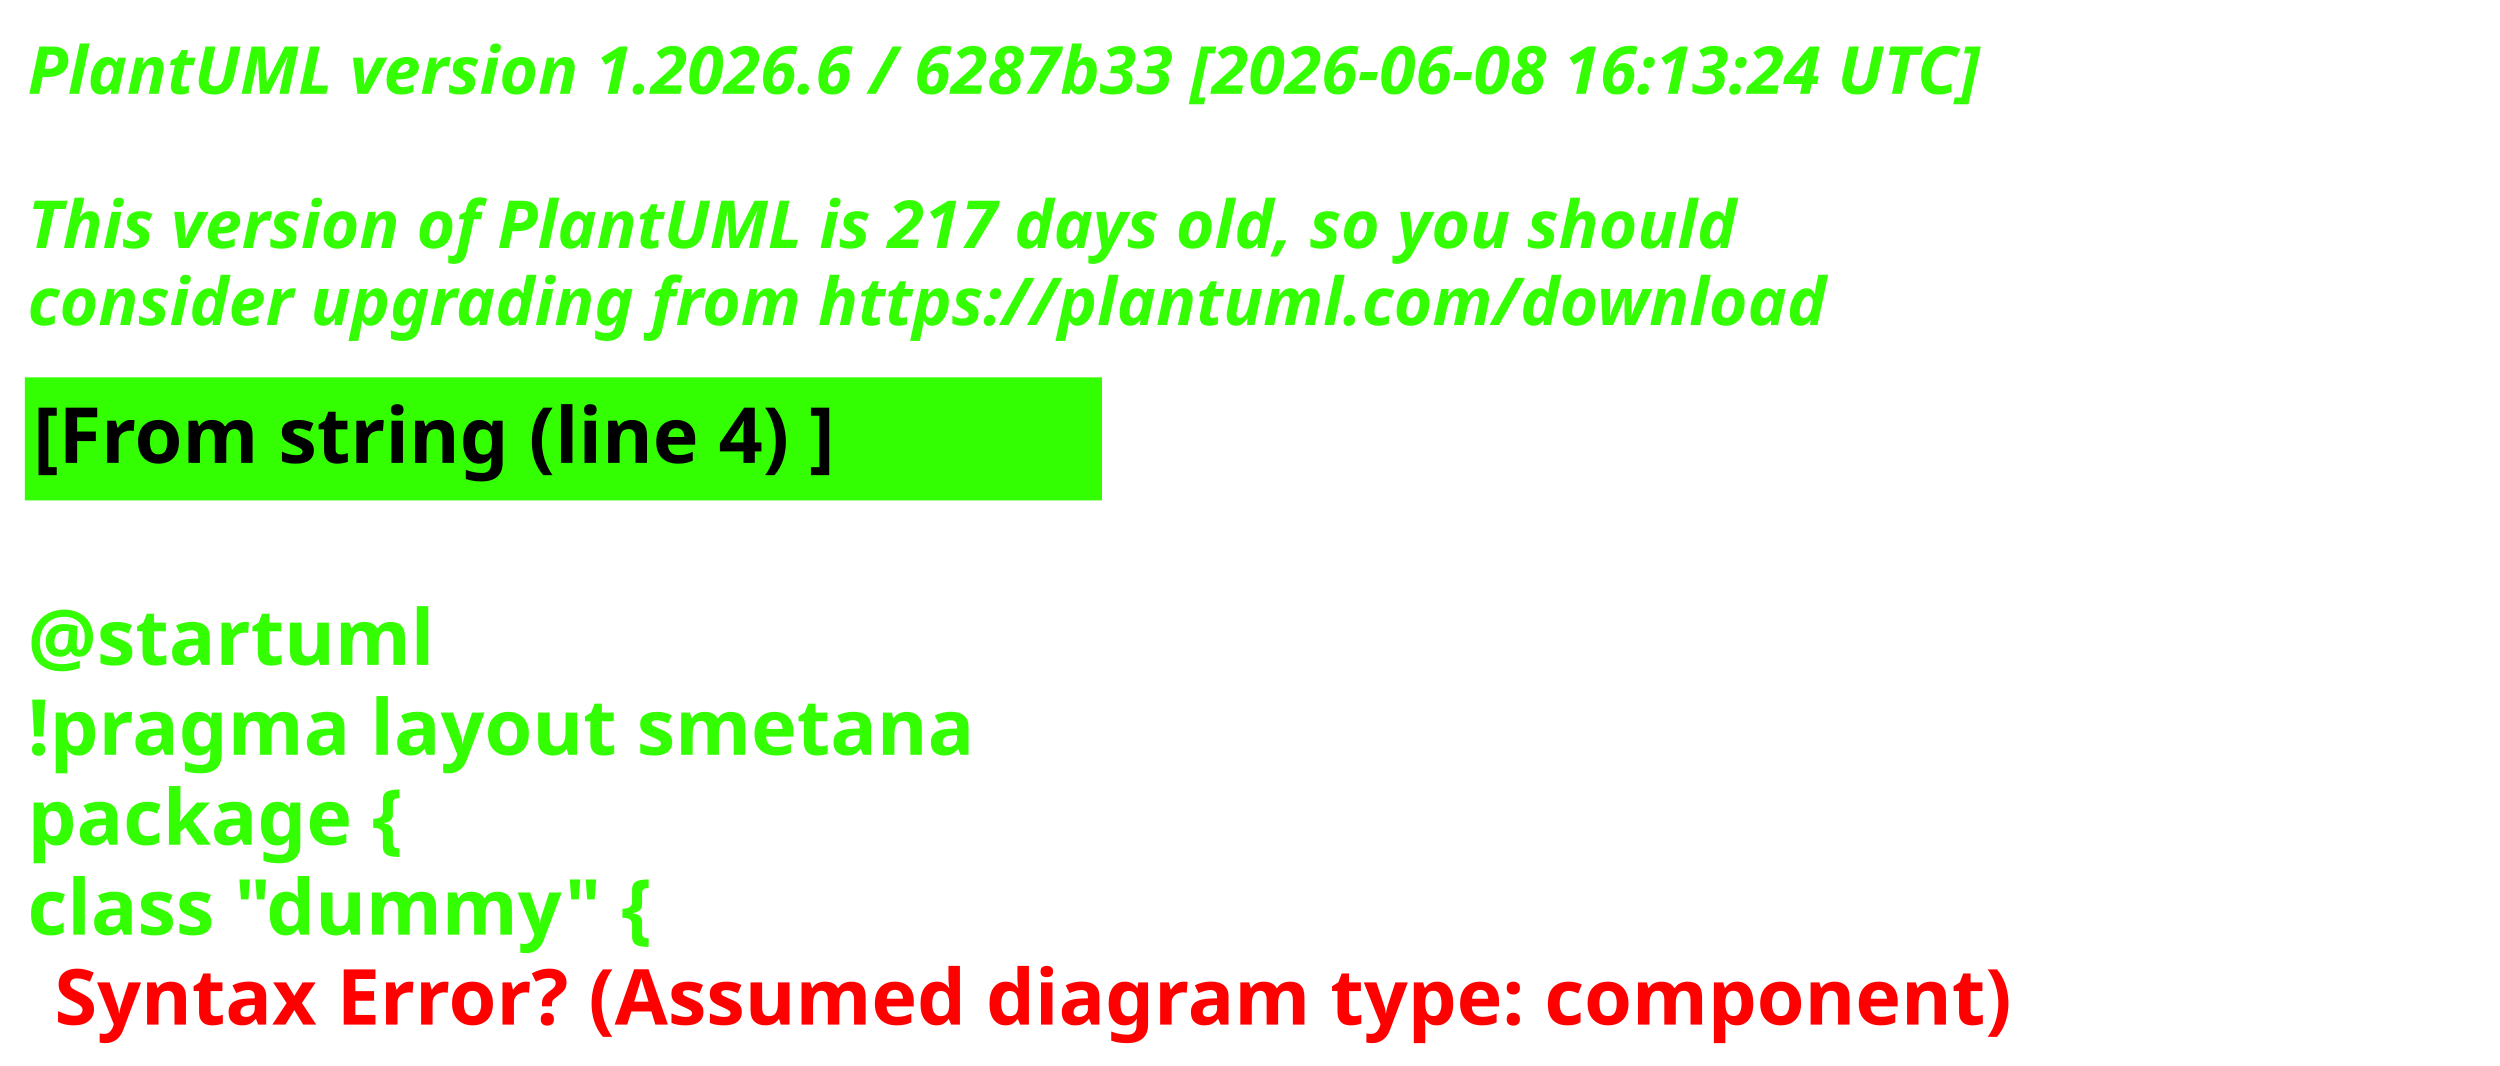
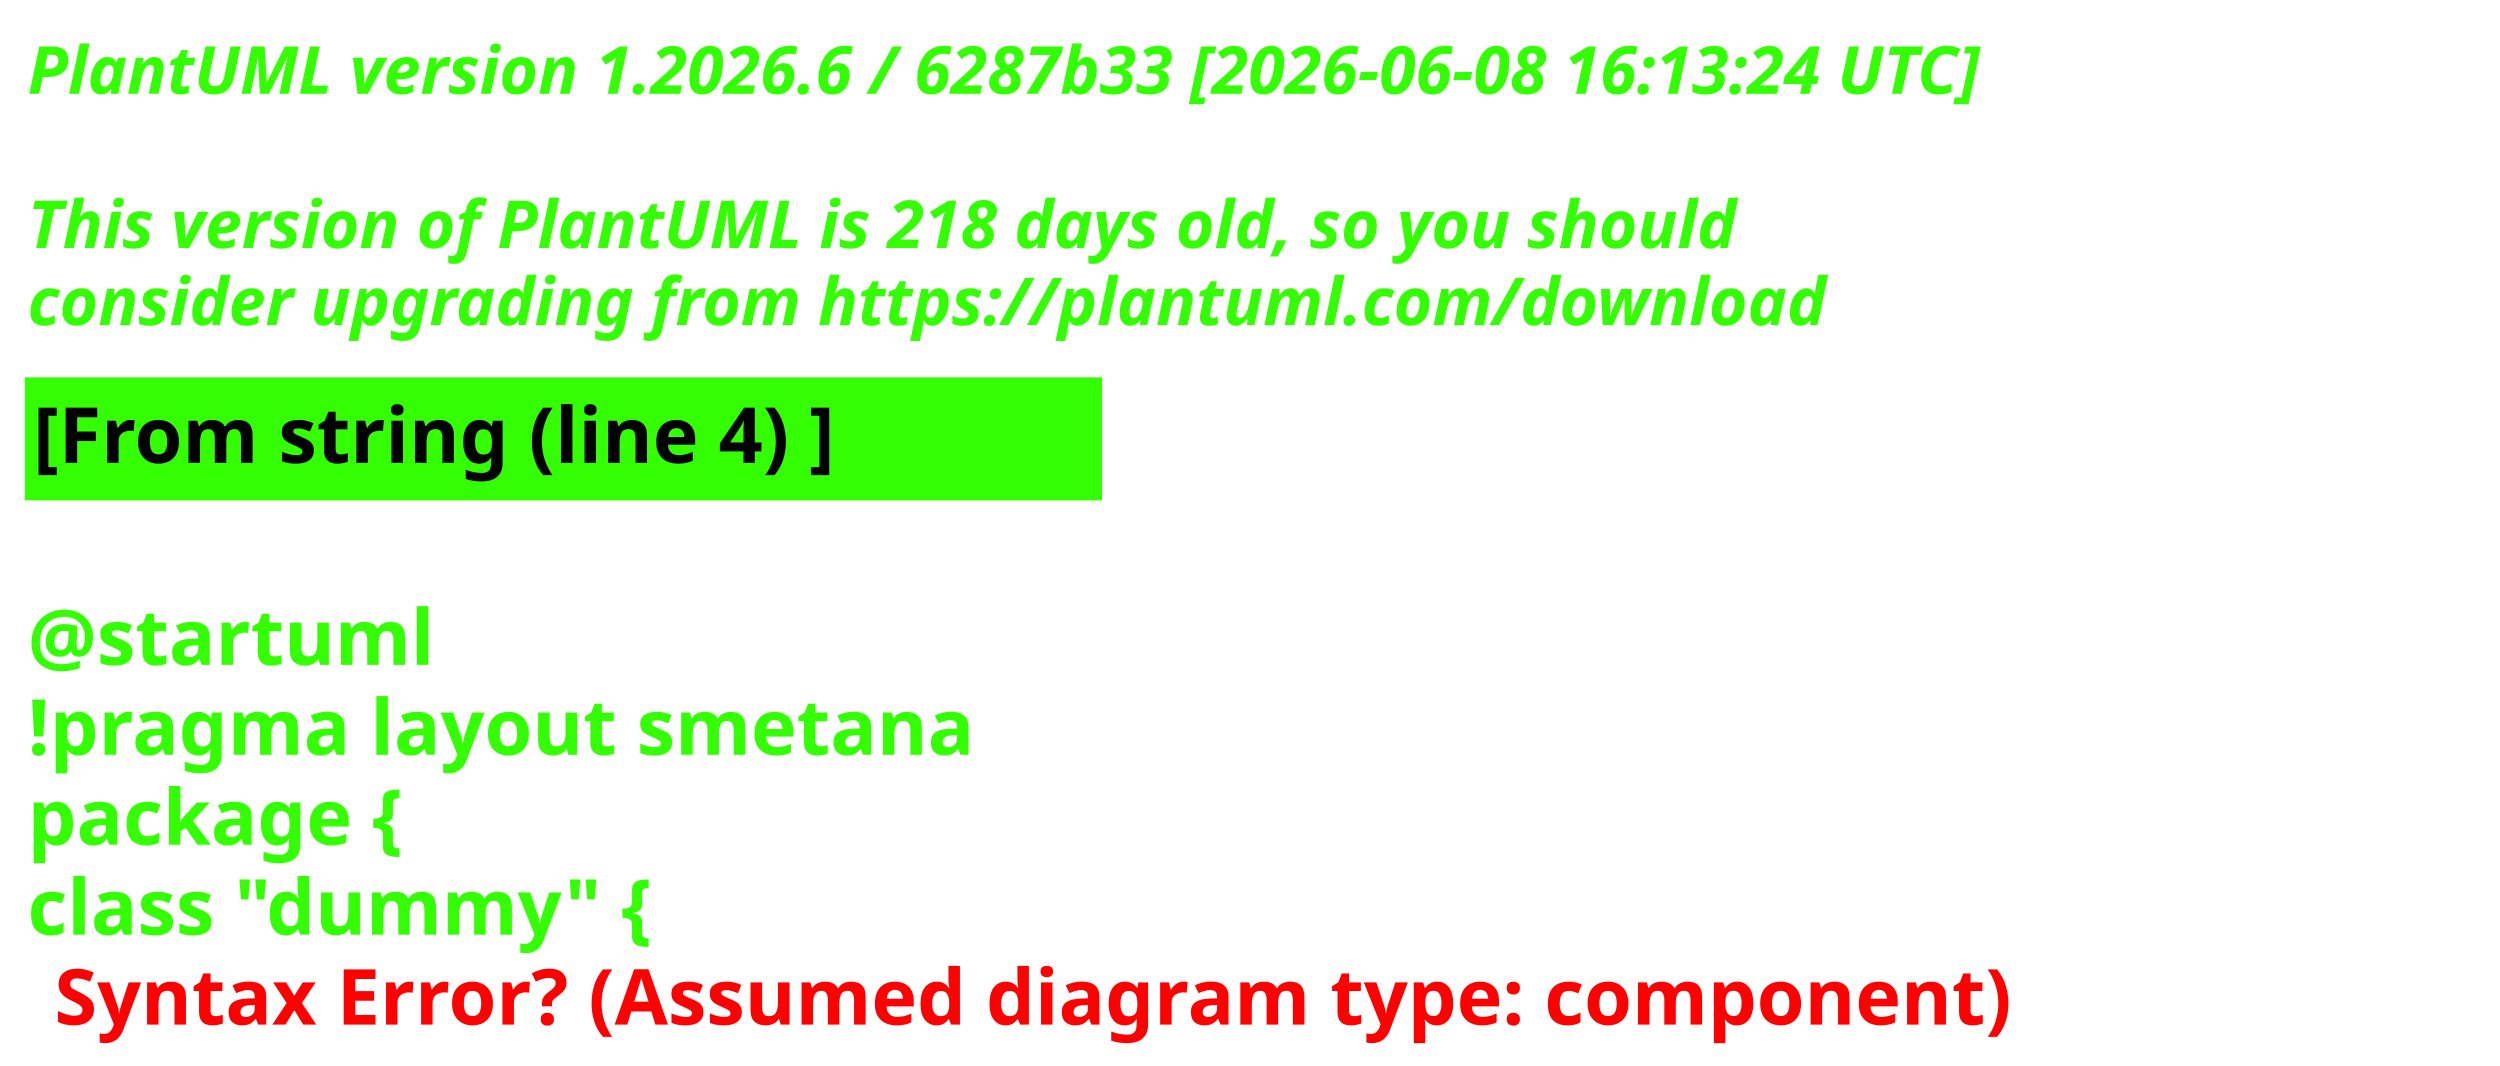
<svg xmlns="http://www.w3.org/2000/svg" contentStyleType="text/css" height="193px" preserveAspectRatio="none" style="width:453px;height:193px;background:#000000;" version="1.1" viewBox="0 0 453 193" width="453px" zoomAndPan="magnify">
  <defs />
  <g>
    <text fill="#33FF02" font-family="sans-serif" font-size="12" font-style="italic" font-weight="700" lengthAdjust="spacing" textLength="440.227" x="5" y="17">PlantUML version 1.2026.6 / 6287b33 [2026-06-08 16:13:24 UTC]</text>
    <text fill="#33FF02" font-family="sans-serif" font-size="12" font-style="italic" font-weight="700" lengthAdjust="spacing" textLength="4.178" x="5" y="30.969"> </text>
-     <text fill="#33FF02" font-family="sans-serif" font-size="12" font-style="italic" font-weight="700" lengthAdjust="spacing" textLength="376.4" x="5" y="44.938">This version of PlantUML is 217 days old, so you should</text>
+     <text fill="#33FF02" font-family="sans-serif" font-size="12" font-style="italic" font-weight="700" lengthAdjust="spacing" textLength="376.4" x="5" y="44.938">This version of PlantUML is 218 days old, so you should</text>
    <text fill="#33FF02" font-family="sans-serif" font-size="12" font-style="italic" font-weight="700" lengthAdjust="spacing" textLength="383.66" x="5" y="58.906">consider upgrading from https://plantuml.com/download</text>
    <rect fill="#33FF02" height="21.297" style="stroke:#33FF02;stroke-width:1;" width="194.182" x="5" y="68.875" />
    <text fill="#000000" font-family="sans-serif" font-size="14" font-weight="700" lengthAdjust="spacing" textLength="171.281" x="6" y="83.875">[From string (line 4) ]</text>
    <text fill="#33FF02" font-family="sans-serif" font-size="14" font-weight="700" lengthAdjust="spacing" textLength="4.874" x="5" y="104.172"> </text>
    <text fill="#33FF02" font-family="sans-serif" font-size="14" font-weight="700" lengthAdjust="spacing" textLength="81.423" x="5" y="120.469">@startuml</text>
    <text fill="#33FF02" font-family="sans-serif" font-size="14" font-weight="700" lengthAdjust="spacing" textLength="194.182" x="5" y="136.766">!pragma layout smetana</text>
    <text fill="#33FF02" font-family="sans-serif" font-size="14" font-weight="700" lengthAdjust="spacing" textLength="85.757" x="5" y="153.062">package  {</text>
    <text fill="#33FF02" font-family="sans-serif" font-size="14" font-weight="700" lengthAdjust="spacing" text-decoration="wavy underline" textLength="131.804" x="5" y="169.359">class "dummy" {</text>
    <text fill="#FF0000" font-family="sans-serif" font-size="14" font-weight="700" lengthAdjust="spacing" textLength="405.528" x="9.874" y="185.656">Syntax Error? (Assumed diagram type: component)</text>
  </g>
</svg>
